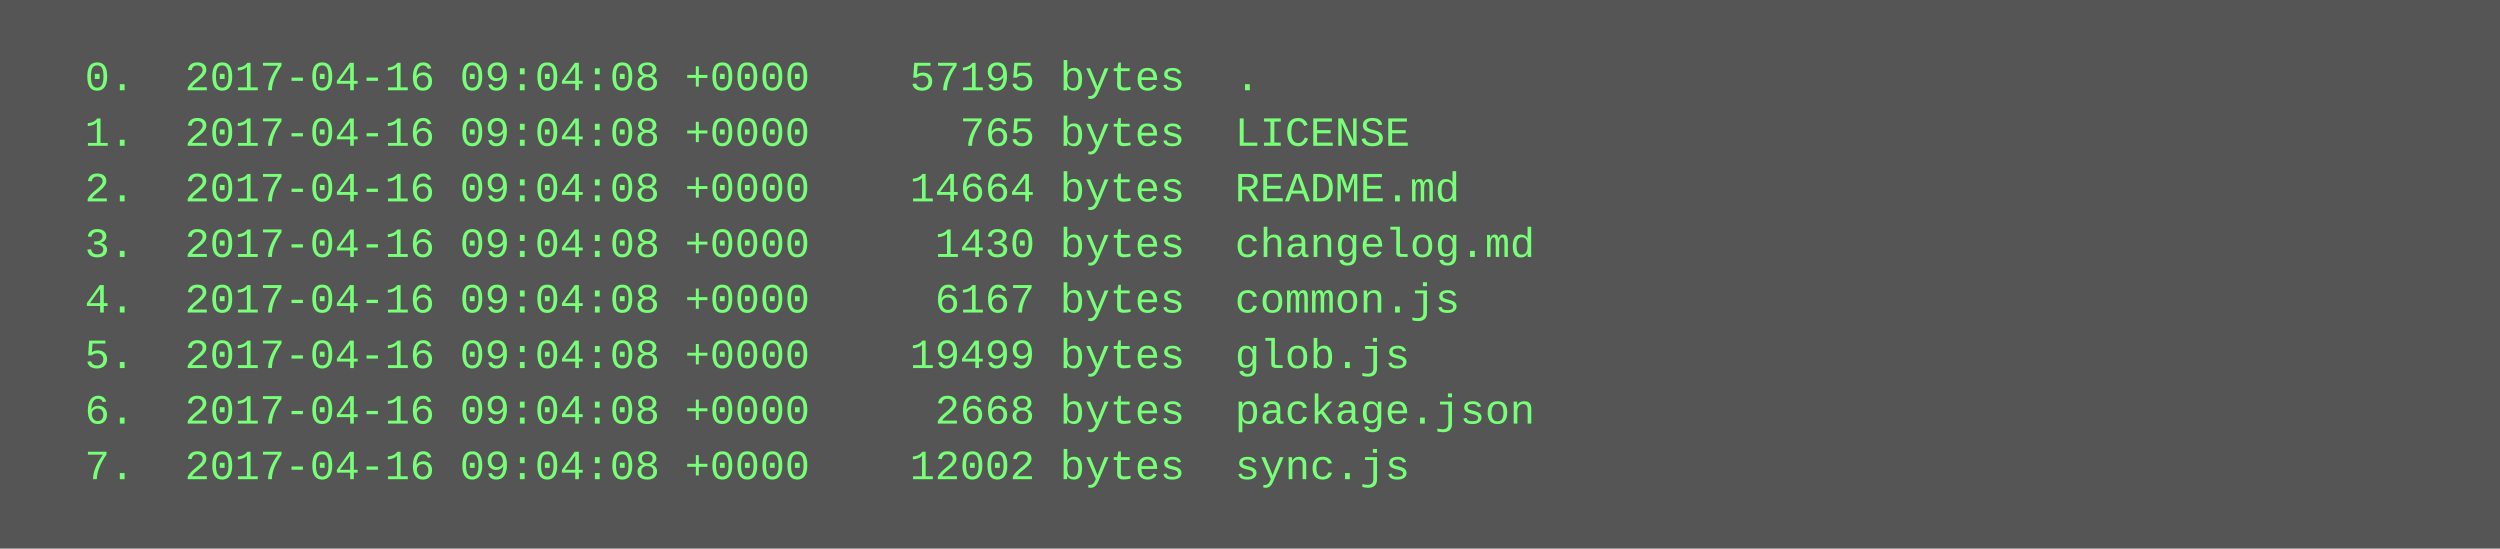
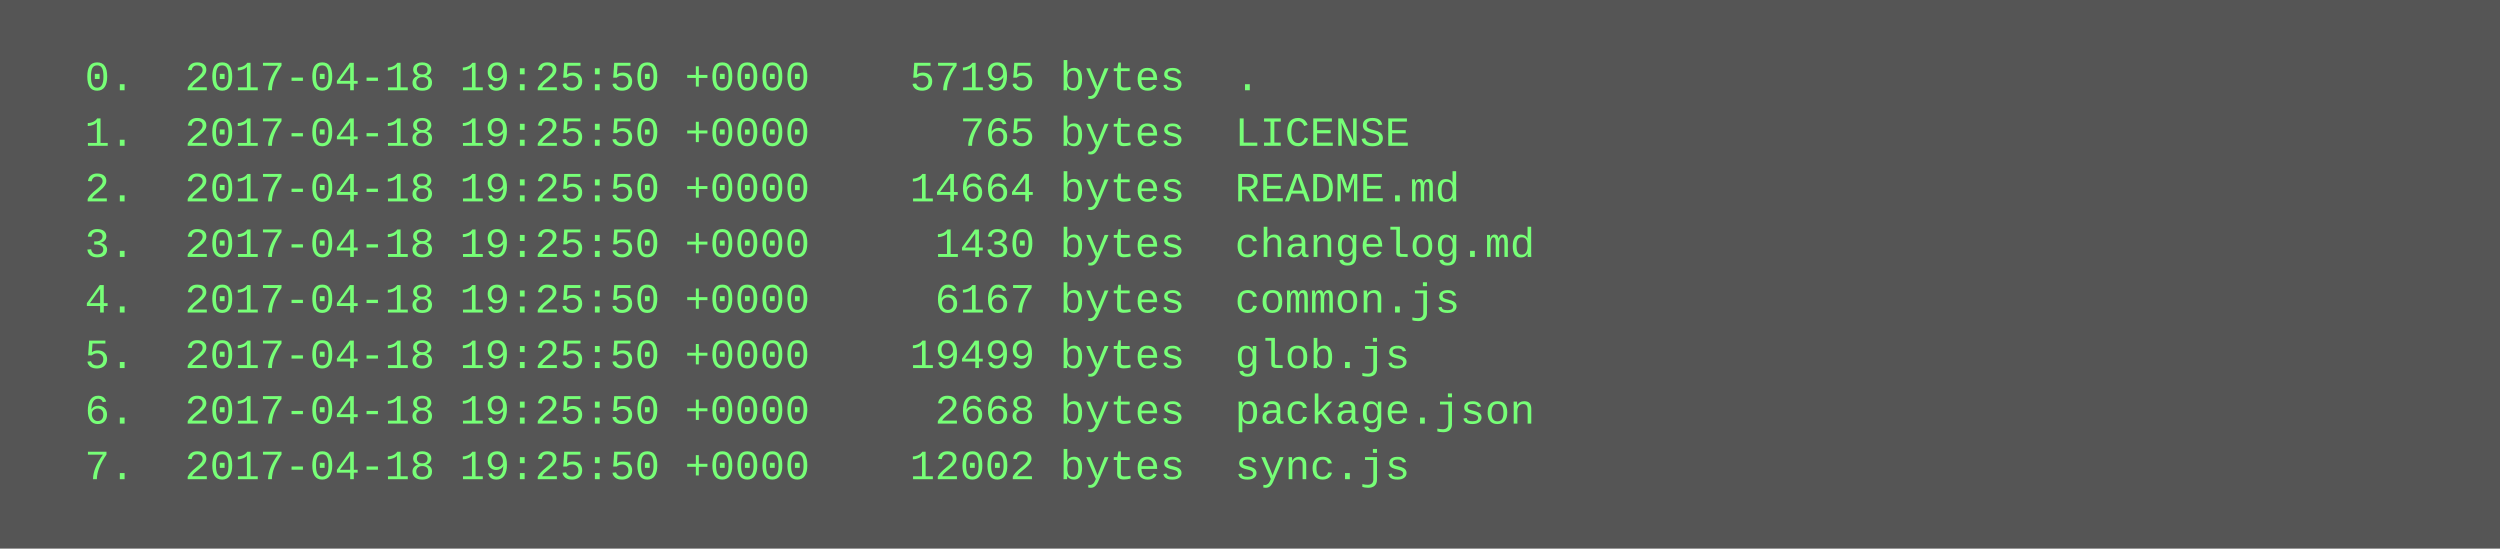
<svg xmlns="http://www.w3.org/2000/svg" height="158" width="720">
  <rect height="158" fill="#555" width="720" />
  <text fill="#7f7" font-family="Courier New" font-size="12" xml:space="preserve">
-     <tspan x="10" y="26">  0.  2017-04-16 09:04:08 +0000    57195 bytes  .</tspan>
-     <tspan x="10" y="42">  1.  2017-04-16 09:04:08 +0000      765 bytes  LICENSE</tspan>
-     <tspan x="10" y="58">  2.  2017-04-16 09:04:08 +0000    14664 bytes  README.md</tspan>
-     <tspan x="10" y="74">  3.  2017-04-16 09:04:08 +0000     1430 bytes  changelog.md</tspan>
-     <tspan x="10" y="90">  4.  2017-04-16 09:04:08 +0000     6167 bytes  common.js</tspan>
-     <tspan x="10" y="106">  5.  2017-04-16 09:04:08 +0000    19499 bytes  glob.js</tspan>
-     <tspan x="10" y="122">  6.  2017-04-16 09:04:08 +0000     2668 bytes  package.json</tspan>
-     <tspan x="10" y="138">  7.  2017-04-16 09:04:08 +0000    12002 bytes  sync.js</tspan>
+     <tspan x="10" y="26">  0.  2017-04-18 19:25:50 +0000    57195 bytes  .</tspan>
+     <tspan x="10" y="42">  1.  2017-04-18 19:25:50 +0000      765 bytes  LICENSE</tspan>
+     <tspan x="10" y="58">  2.  2017-04-18 19:25:50 +0000    14664 bytes  README.md</tspan>
+     <tspan x="10" y="74">  3.  2017-04-18 19:25:50 +0000     1430 bytes  changelog.md</tspan>
+     <tspan x="10" y="90">  4.  2017-04-18 19:25:50 +0000     6167 bytes  common.js</tspan>
+     <tspan x="10" y="106">  5.  2017-04-18 19:25:50 +0000    19499 bytes  glob.js</tspan>
+     <tspan x="10" y="122">  6.  2017-04-18 19:25:50 +0000     2668 bytes  package.json</tspan>
+     <tspan x="10" y="138">  7.  2017-04-18 19:25:50 +0000    12002 bytes  sync.js</tspan>
  </text>
</svg>
